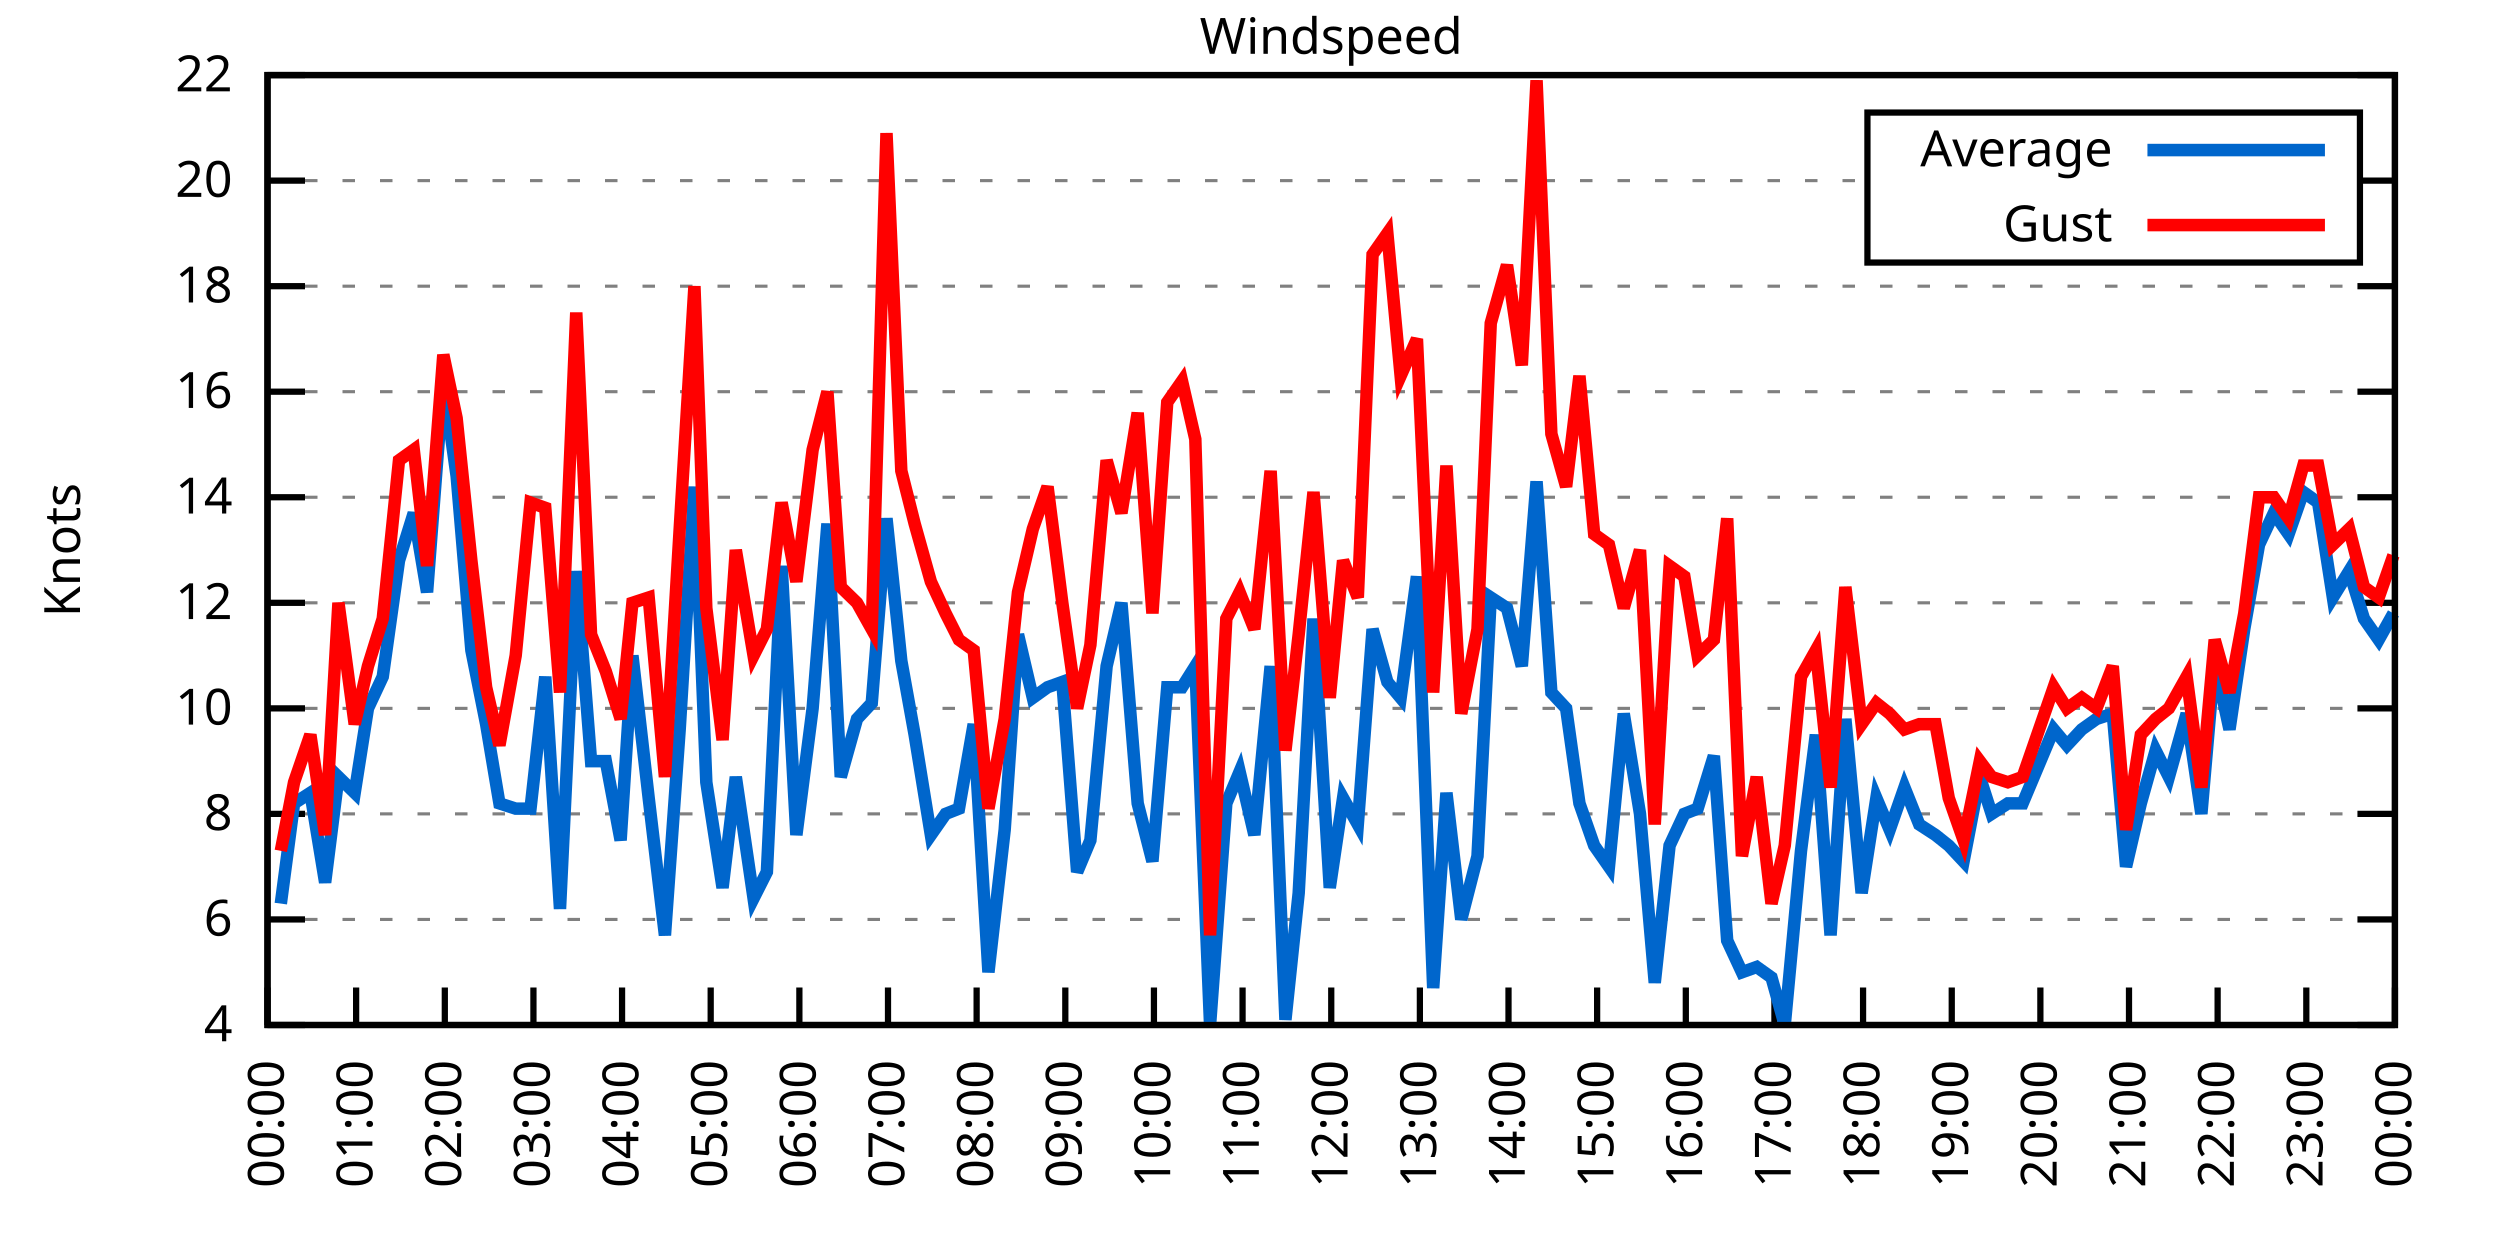
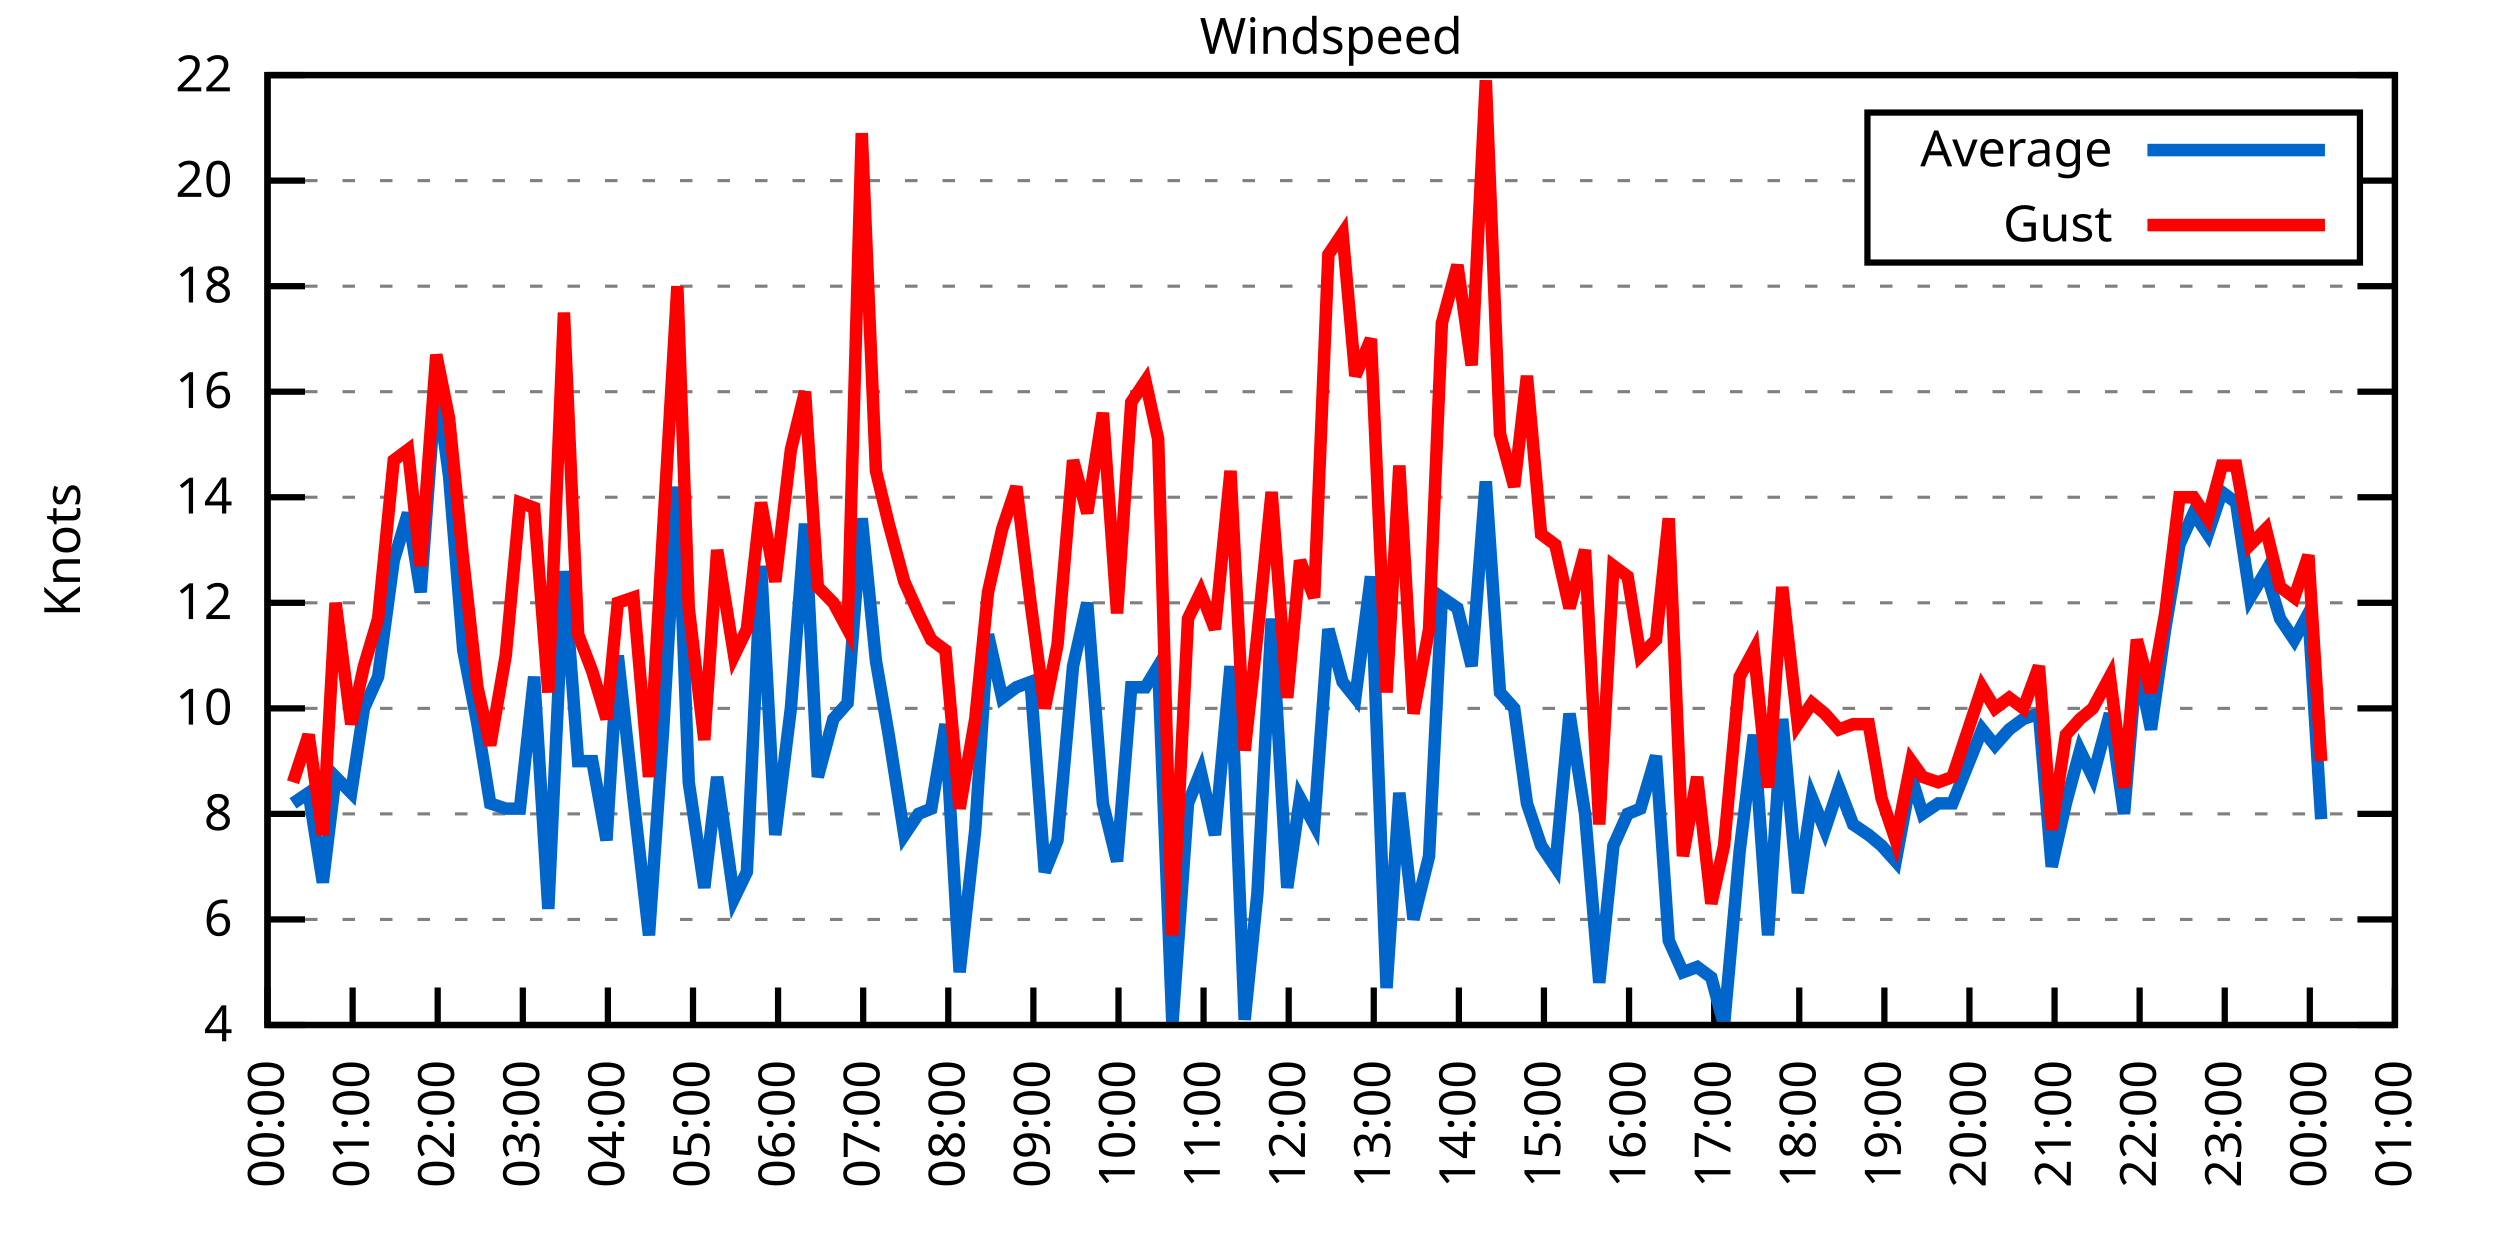
<svg xmlns="http://www.w3.org/2000/svg" xmlns:xlink="http://www.w3.org/1999/xlink" width="400" height="200" viewBox="0 0 400 200">
  <g id="gnuplot_canvas">
    <rect x="0" y="0" width="400" height="200" fill="none" />
    <defs>
      <circle id="gpDot" r="0.5" stroke-width="0.5" stroke="currentColor" />
      <path id="gpPt0" stroke-width="0.333" stroke="currentColor" d="M-1,0 h2 M0,-1 v2" />
      <path id="gpPt1" stroke-width="0.333" stroke="currentColor" d="M-1,-1 L1,1 M1,-1 L-1,1" />
      <path id="gpPt2" stroke-width="0.333" stroke="currentColor" d="M-1,0 L1,0 M0,-1 L0,1 M-1,-1 L1,1 M-1,1 L1,-1" />
      <rect id="gpPt3" stroke-width="0.333" stroke="currentColor" x="-1" y="-1" width="2" height="2" />
      <rect id="gpPt4" stroke-width="0.333" stroke="currentColor" fill="currentColor" x="-1" y="-1" width="2" height="2" />
      <circle id="gpPt5" stroke-width="0.333" stroke="currentColor" cx="0" cy="0" r="1" />
      <use xlink:href="#gpPt5" id="gpPt6" fill="currentColor" stroke="none" />
      <path id="gpPt7" stroke-width="0.333" stroke="currentColor" d="M0,-1.33 L-1.33,0.67 L1.33,0.67 z" />
      <use xlink:href="#gpPt7" id="gpPt8" fill="currentColor" stroke="none" />
      <use xlink:href="#gpPt7" id="gpPt9" stroke="currentColor" transform="rotate(180)" />
      <use xlink:href="#gpPt9" id="gpPt10" fill="currentColor" stroke="none" />
      <use xlink:href="#gpPt3" id="gpPt11" stroke="currentColor" transform="rotate(45)" />
      <use xlink:href="#gpPt11" id="gpPt12" fill="currentColor" stroke="none" />
      <path id="gpPt13" stroke-width="0.333" stroke="currentColor" d="M0,1.330 L1.265,0.411 L0.782,-1.067 L-0.782,-1.076 L-1.265,0.411 z" />
      <use xlink:href="#gpPt13" id="gpPt14" fill="currentColor" stroke="none" />
      <filter id="textbox" filterUnits="objectBoundingBox" x="0" y="0" height="1" width="1">
        <feFlood flood-color="white" flood-opacity="1" result="bgnd" />
        <feComposite in="SourceGraphic" in2="bgnd" operator="atop" />
      </filter>
      <filter id="greybox" filterUnits="objectBoundingBox" x="0" y="0" height="1" width="1">
        <feFlood flood-color="lightgrey" flood-opacity="1" result="grey" />
        <feComposite in="SourceGraphic" in2="grey" operator="atop" />
      </filter>
    </defs>
    <g fill="none" color="white" stroke="currentColor" stroke-width="1.00" stroke-linecap="butt" stroke-linejoin="miter">
</g>
    <g fill="none" color="black" stroke="currentColor" stroke-width="1.00" stroke-linecap="butt" stroke-linejoin="miter">
      <g stroke="none" shape-rendering="crispEdges">
        <polygon fill="rgb(255, 255, 255)" points="42.80,164.00 383.18,164.00 383.18,12.02 42.80,12.02 " />
      </g>
    </g>
    <g fill="none" color="black" stroke="currentColor" stroke-width="1.00" stroke-linecap="butt" stroke-linejoin="miter">
</g>
    <g fill="none" color="black" stroke="black" stroke-width="0.50" stroke-linecap="butt" stroke-linejoin="miter">
</g>
    <g fill="none" color="gray" stroke="currentColor" stroke-width="0.50" stroke-linecap="butt" stroke-linejoin="miter">
      <path stroke="gray" stroke-dasharray="2,4" class="gridline" d="M42.80,164.00 L383.19,164.00  " />
    </g>
    <g fill="none" color="gray" stroke="gray" stroke-width="1.00" stroke-linecap="butt" stroke-linejoin="miter">
</g>
    <g fill="none" color="black" stroke="currentColor" stroke-width="1.00" stroke-linecap="butt" stroke-linejoin="miter">
      <path stroke="black" d="M42.80,164.00 L48.80,164.00 M383.19,164.00 L377.19,164.00  " />
      <g transform="translate(37.20,166.60)" stroke="none" fill="black" font-family="Sans" font-size="8.00" text-anchor="end">
        <text>
          <tspan font-family="Sans"> 4</tspan>
        </text>
      </g>
    </g>
    <g fill="none" color="black" stroke="currentColor" stroke-width="1.00" stroke-linecap="butt" stroke-linejoin="miter">
</g>
    <g fill="none" color="black" stroke="black" stroke-width="0.50" stroke-linecap="butt" stroke-linejoin="miter">
</g>
    <g fill="none" color="gray" stroke="currentColor" stroke-width="0.50" stroke-linecap="butt" stroke-linejoin="miter">
      <path stroke="gray" stroke-dasharray="2,4" class="gridline" d="M42.80,147.11 L383.19,147.11  " />
    </g>
    <g fill="none" color="gray" stroke="gray" stroke-width="1.00" stroke-linecap="butt" stroke-linejoin="miter">
</g>
    <g fill="none" color="black" stroke="currentColor" stroke-width="1.00" stroke-linecap="butt" stroke-linejoin="miter">
      <path stroke="black" d="M42.80,147.11 L48.80,147.11 M383.19,147.11 L377.19,147.11  " />
      <g transform="translate(37.20,149.71)" stroke="none" fill="black" font-family="Sans" font-size="8.00" text-anchor="end">
        <text>
          <tspan font-family="Sans"> 6</tspan>
        </text>
      </g>
    </g>
    <g fill="none" color="black" stroke="currentColor" stroke-width="1.00" stroke-linecap="butt" stroke-linejoin="miter">
</g>
    <g fill="none" color="black" stroke="black" stroke-width="0.50" stroke-linecap="butt" stroke-linejoin="miter">
</g>
    <g fill="none" color="gray" stroke="currentColor" stroke-width="0.50" stroke-linecap="butt" stroke-linejoin="miter">
      <path stroke="gray" stroke-dasharray="2,4" class="gridline" d="M42.80,130.22 L383.19,130.22  " />
    </g>
    <g fill="none" color="gray" stroke="gray" stroke-width="1.00" stroke-linecap="butt" stroke-linejoin="miter">
</g>
    <g fill="none" color="black" stroke="currentColor" stroke-width="1.00" stroke-linecap="butt" stroke-linejoin="miter">
      <path stroke="black" d="M42.80,130.22 L48.80,130.22 M383.19,130.22 L377.19,130.22  " />
      <g transform="translate(37.20,132.82)" stroke="none" fill="black" font-family="Sans" font-size="8.00" text-anchor="end">
        <text>
          <tspan font-family="Sans"> 8</tspan>
        </text>
      </g>
    </g>
    <g fill="none" color="black" stroke="currentColor" stroke-width="1.00" stroke-linecap="butt" stroke-linejoin="miter">
</g>
    <g fill="none" color="black" stroke="black" stroke-width="0.50" stroke-linecap="butt" stroke-linejoin="miter">
</g>
    <g fill="none" color="gray" stroke="currentColor" stroke-width="0.50" stroke-linecap="butt" stroke-linejoin="miter">
      <path stroke="gray" stroke-dasharray="2,4" class="gridline" d="M42.80,113.34 L383.19,113.34  " />
    </g>
    <g fill="none" color="gray" stroke="gray" stroke-width="1.00" stroke-linecap="butt" stroke-linejoin="miter">
</g>
    <g fill="none" color="black" stroke="currentColor" stroke-width="1.00" stroke-linecap="butt" stroke-linejoin="miter">
      <path stroke="black" d="M42.80,113.34 L48.80,113.34 M383.19,113.34 L377.19,113.34  " />
      <g transform="translate(37.20,115.94)" stroke="none" fill="black" font-family="Sans" font-size="8.00" text-anchor="end">
        <text>
          <tspan font-family="Sans"> 10</tspan>
        </text>
      </g>
    </g>
    <g fill="none" color="black" stroke="currentColor" stroke-width="1.00" stroke-linecap="butt" stroke-linejoin="miter">
</g>
    <g fill="none" color="black" stroke="black" stroke-width="0.50" stroke-linecap="butt" stroke-linejoin="miter">
</g>
    <g fill="none" color="gray" stroke="currentColor" stroke-width="0.50" stroke-linecap="butt" stroke-linejoin="miter">
      <path stroke="gray" stroke-dasharray="2,4" class="gridline" d="M42.80,96.45 L383.19,96.45  " />
    </g>
    <g fill="none" color="gray" stroke="gray" stroke-width="1.00" stroke-linecap="butt" stroke-linejoin="miter">
</g>
    <g fill="none" color="black" stroke="currentColor" stroke-width="1.00" stroke-linecap="butt" stroke-linejoin="miter">
      <path stroke="black" d="M42.80,96.45 L48.80,96.45 M383.19,96.45 L377.19,96.45  " />
      <g transform="translate(37.20,99.05)" stroke="none" fill="black" font-family="Sans" font-size="8.00" text-anchor="end">
        <text>
          <tspan font-family="Sans"> 12</tspan>
        </text>
      </g>
    </g>
    <g fill="none" color="black" stroke="currentColor" stroke-width="1.00" stroke-linecap="butt" stroke-linejoin="miter">
</g>
    <g fill="none" color="black" stroke="black" stroke-width="0.50" stroke-linecap="butt" stroke-linejoin="miter">
</g>
    <g fill="none" color="gray" stroke="currentColor" stroke-width="0.50" stroke-linecap="butt" stroke-linejoin="miter">
      <path stroke="gray" stroke-dasharray="2,4" class="gridline" d="M42.80,79.56 L383.19,79.56  " />
    </g>
    <g fill="none" color="gray" stroke="gray" stroke-width="1.00" stroke-linecap="butt" stroke-linejoin="miter">
</g>
    <g fill="none" color="black" stroke="currentColor" stroke-width="1.00" stroke-linecap="butt" stroke-linejoin="miter">
      <path stroke="black" d="M42.80,79.56 L48.80,79.56 M383.19,79.56 L377.19,79.56  " />
      <g transform="translate(37.20,82.16)" stroke="none" fill="black" font-family="Sans" font-size="8.00" text-anchor="end">
        <text>
          <tspan font-family="Sans"> 14</tspan>
        </text>
      </g>
    </g>
    <g fill="none" color="black" stroke="currentColor" stroke-width="1.00" stroke-linecap="butt" stroke-linejoin="miter">
</g>
    <g fill="none" color="black" stroke="black" stroke-width="0.50" stroke-linecap="butt" stroke-linejoin="miter">
</g>
    <g fill="none" color="gray" stroke="currentColor" stroke-width="0.50" stroke-linecap="butt" stroke-linejoin="miter">
      <path stroke="gray" stroke-dasharray="2,4" class="gridline" d="M42.80,62.67 L383.19,62.67  " />
    </g>
    <g fill="none" color="gray" stroke="gray" stroke-width="1.00" stroke-linecap="butt" stroke-linejoin="miter">
</g>
    <g fill="none" color="black" stroke="currentColor" stroke-width="1.00" stroke-linecap="butt" stroke-linejoin="miter">
      <path stroke="black" d="M42.80,62.67 L48.80,62.67 M383.19,62.67 L377.19,62.67  " />
      <g transform="translate(37.20,65.27)" stroke="none" fill="black" font-family="Sans" font-size="8.00" text-anchor="end">
        <text>
          <tspan font-family="Sans"> 16</tspan>
        </text>
      </g>
    </g>
    <g fill="none" color="black" stroke="currentColor" stroke-width="1.00" stroke-linecap="butt" stroke-linejoin="miter">
</g>
    <g fill="none" color="black" stroke="black" stroke-width="0.50" stroke-linecap="butt" stroke-linejoin="miter">
</g>
    <g fill="none" color="gray" stroke="currentColor" stroke-width="0.50" stroke-linecap="butt" stroke-linejoin="miter">
      <path stroke="gray" stroke-dasharray="2,4" class="gridline" d="M42.80,45.79 L383.19,45.79  " />
    </g>
    <g fill="none" color="gray" stroke="gray" stroke-width="1.00" stroke-linecap="butt" stroke-linejoin="miter">
</g>
    <g fill="none" color="black" stroke="currentColor" stroke-width="1.00" stroke-linecap="butt" stroke-linejoin="miter">
      <path stroke="black" d="M42.80,45.79 L48.80,45.79 M383.19,45.79 L377.19,45.79  " />
      <g transform="translate(37.20,48.39)" stroke="none" fill="black" font-family="Sans" font-size="8.00" text-anchor="end">
        <text>
          <tspan font-family="Sans"> 18</tspan>
        </text>
      </g>
    </g>
    <g fill="none" color="black" stroke="currentColor" stroke-width="1.00" stroke-linecap="butt" stroke-linejoin="miter">
</g>
    <g fill="none" color="black" stroke="black" stroke-width="0.50" stroke-linecap="butt" stroke-linejoin="miter">
</g>
    <g fill="none" color="gray" stroke="currentColor" stroke-width="0.50" stroke-linecap="butt" stroke-linejoin="miter">
      <path stroke="gray" stroke-dasharray="2,4" class="gridline" d="M42.80,28.90 L298.79,28.90 M377.59,28.90 L383.19,28.90  " />
    </g>
    <g fill="none" color="gray" stroke="gray" stroke-width="1.00" stroke-linecap="butt" stroke-linejoin="miter">
</g>
    <g fill="none" color="black" stroke="currentColor" stroke-width="1.00" stroke-linecap="butt" stroke-linejoin="miter">
      <path stroke="black" d="M42.80,28.90 L48.80,28.90 M383.19,28.90 L377.19,28.90  " />
      <g transform="translate(37.20,31.50)" stroke="none" fill="black" font-family="Sans" font-size="8.00" text-anchor="end">
        <text>
          <tspan font-family="Sans"> 20</tspan>
        </text>
      </g>
    </g>
    <g fill="none" color="black" stroke="currentColor" stroke-width="1.00" stroke-linecap="butt" stroke-linejoin="miter">
</g>
    <g fill="none" color="black" stroke="black" stroke-width="0.50" stroke-linecap="butt" stroke-linejoin="miter">
</g>
    <g fill="none" color="gray" stroke="currentColor" stroke-width="0.50" stroke-linecap="butt" stroke-linejoin="miter">
      <path stroke="gray" stroke-dasharray="2,4" class="gridline" d="M42.80,12.01 L383.19,12.01  " />
    </g>
    <g fill="none" color="gray" stroke="gray" stroke-width="1.00" stroke-linecap="butt" stroke-linejoin="miter">
</g>
    <g fill="none" color="black" stroke="currentColor" stroke-width="1.00" stroke-linecap="butt" stroke-linejoin="miter">
      <path stroke="black" d="M42.80,12.01 L48.80,12.01 M383.19,12.01 L377.19,12.01  " />
      <g transform="translate(37.20,14.61)" stroke="none" fill="black" font-family="Sans" font-size="8.00" text-anchor="end">
        <text>
          <tspan font-family="Sans"> 22</tspan>
        </text>
      </g>
    </g>
    <g fill="none" color="black" stroke="currentColor" stroke-width="1.00" stroke-linecap="butt" stroke-linejoin="miter">
      <path stroke="black" d="M42.80,164.00 L42.80,158.00  " />
      <g transform="translate(45.40,169.60) rotate(270.00)" stroke="none" fill="black" font-family="Sans" font-size="8.00" text-anchor="end">
        <text>
          <tspan font-family="Sans">00:00</tspan>
        </text>
      </g>
    </g>
    <g fill="none" color="black" stroke="currentColor" stroke-width="1.00" stroke-linecap="butt" stroke-linejoin="miter">
-       <path stroke="black" d="M56.98,164.00 L56.98,158.00  " />
-       <g transform="translate(59.58,169.60) rotate(270.00)" stroke="none" fill="black" font-family="Sans" font-size="8.00" text-anchor="end">
+       <path stroke="black" d="M56.42,164.00 L56.42,158.00  " />
+       <g transform="translate(59.02,169.60) rotate(270.00)" stroke="none" fill="black" font-family="Sans" font-size="8.00" text-anchor="end">
        <text>
          <tspan font-family="Sans">01:00</tspan>
        </text>
      </g>
    </g>
    <g fill="none" color="black" stroke="currentColor" stroke-width="1.00" stroke-linecap="butt" stroke-linejoin="miter">
-       <path stroke="black" d="M71.17,164.00 L71.17,158.00  " />
-       <g transform="translate(73.77,169.60) rotate(270.00)" stroke="none" fill="black" font-family="Sans" font-size="8.00" text-anchor="end">
+       <path stroke="black" d="M70.03,164.00 L70.03,158.00  " />
+       <g transform="translate(72.63,169.60) rotate(270.00)" stroke="none" fill="black" font-family="Sans" font-size="8.00" text-anchor="end">
        <text>
          <tspan font-family="Sans">02:00</tspan>
        </text>
      </g>
    </g>
    <g fill="none" color="black" stroke="currentColor" stroke-width="1.00" stroke-linecap="butt" stroke-linejoin="miter">
-       <path stroke="black" d="M85.35,164.00 L85.35,158.00  " />
-       <g transform="translate(87.95,169.60) rotate(270.00)" stroke="none" fill="black" font-family="Sans" font-size="8.00" text-anchor="end">
+       <path stroke="black" d="M83.65,164.00 L83.65,158.00  " />
+       <g transform="translate(86.25,169.60) rotate(270.00)" stroke="none" fill="black" font-family="Sans" font-size="8.00" text-anchor="end">
        <text>
          <tspan font-family="Sans">03:00</tspan>
        </text>
      </g>
    </g>
    <g fill="none" color="black" stroke="currentColor" stroke-width="1.00" stroke-linecap="butt" stroke-linejoin="miter">
-       <path stroke="black" d="M99.53,164.00 L99.53,158.00  " />
-       <g transform="translate(102.13,169.60) rotate(270.00)" stroke="none" fill="black" font-family="Sans" font-size="8.00" text-anchor="end">
+       <path stroke="black" d="M97.26,164.00 L97.26,158.00  " />
+       <g transform="translate(99.86,169.60) rotate(270.00)" stroke="none" fill="black" font-family="Sans" font-size="8.00" text-anchor="end">
        <text>
          <tspan font-family="Sans">04:00</tspan>
        </text>
      </g>
    </g>
    <g fill="none" color="black" stroke="currentColor" stroke-width="1.00" stroke-linecap="butt" stroke-linejoin="miter">
-       <path stroke="black" d="M113.71,164.00 L113.71,158.00  " />
-       <g transform="translate(116.31,169.60) rotate(270.00)" stroke="none" fill="black" font-family="Sans" font-size="8.00" text-anchor="end">
+       <path stroke="black" d="M110.88,164.00 L110.88,158.00  " />
+       <g transform="translate(113.48,169.60) rotate(270.00)" stroke="none" fill="black" font-family="Sans" font-size="8.00" text-anchor="end">
        <text>
          <tspan font-family="Sans">05:00</tspan>
        </text>
      </g>
    </g>
    <g fill="none" color="black" stroke="currentColor" stroke-width="1.00" stroke-linecap="butt" stroke-linejoin="miter">
-       <path stroke="black" d="M127.90,164.00 L127.90,158.00  " />
-       <g transform="translate(130.50,169.60) rotate(270.00)" stroke="none" fill="black" font-family="Sans" font-size="8.00" text-anchor="end">
+       <path stroke="black" d="M124.49,164.00 L124.49,158.00  " />
+       <g transform="translate(127.09,169.60) rotate(270.00)" stroke="none" fill="black" font-family="Sans" font-size="8.00" text-anchor="end">
        <text>
          <tspan font-family="Sans">06:00</tspan>
        </text>
      </g>
    </g>
    <g fill="none" color="black" stroke="currentColor" stroke-width="1.00" stroke-linecap="butt" stroke-linejoin="miter">
-       <path stroke="black" d="M142.08,164.00 L142.08,158.00  " />
-       <g transform="translate(144.68,169.60) rotate(270.00)" stroke="none" fill="black" font-family="Sans" font-size="8.00" text-anchor="end">
+       <path stroke="black" d="M138.11,164.00 L138.11,158.00  " />
+       <g transform="translate(140.71,169.60) rotate(270.00)" stroke="none" fill="black" font-family="Sans" font-size="8.00" text-anchor="end">
        <text>
          <tspan font-family="Sans">07:00</tspan>
        </text>
      </g>
    </g>
    <g fill="none" color="black" stroke="currentColor" stroke-width="1.00" stroke-linecap="butt" stroke-linejoin="miter">
-       <path stroke="black" d="M156.26,164.00 L156.26,158.00  " />
-       <g transform="translate(158.86,169.60) rotate(270.00)" stroke="none" fill="black" font-family="Sans" font-size="8.00" text-anchor="end">
+       <path stroke="black" d="M151.72,164.00 L151.72,158.00  " />
+       <g transform="translate(154.32,169.60) rotate(270.00)" stroke="none" fill="black" font-family="Sans" font-size="8.00" text-anchor="end">
        <text>
          <tspan font-family="Sans">08:00</tspan>
        </text>
      </g>
    </g>
    <g fill="none" color="black" stroke="currentColor" stroke-width="1.00" stroke-linecap="butt" stroke-linejoin="miter">
-       <path stroke="black" d="M170.45,164.00 L170.45,158.00  " />
-       <g transform="translate(173.05,169.60) rotate(270.00)" stroke="none" fill="black" font-family="Sans" font-size="8.00" text-anchor="end">
+       <path stroke="black" d="M165.34,164.00 L165.34,158.00  " />
+       <g transform="translate(167.94,169.60) rotate(270.00)" stroke="none" fill="black" font-family="Sans" font-size="8.00" text-anchor="end">
        <text>
          <tspan font-family="Sans">09:00</tspan>
        </text>
      </g>
    </g>
    <g fill="none" color="black" stroke="currentColor" stroke-width="1.00" stroke-linecap="butt" stroke-linejoin="miter">
-       <path stroke="black" d="M184.63,164.00 L184.63,158.00  " />
-       <g transform="translate(187.23,169.60) rotate(270.00)" stroke="none" fill="black" font-family="Sans" font-size="8.00" text-anchor="end">
+       <path stroke="black" d="M178.96,164.00 L178.96,158.00  " />
+       <g transform="translate(181.56,169.60) rotate(270.00)" stroke="none" fill="black" font-family="Sans" font-size="8.00" text-anchor="end">
        <text>
          <tspan font-family="Sans">10:00</tspan>
        </text>
      </g>
    </g>
    <g fill="none" color="black" stroke="currentColor" stroke-width="1.00" stroke-linecap="butt" stroke-linejoin="miter">
-       <path stroke="black" d="M198.81,164.00 L198.81,158.00  " />
-       <g transform="translate(201.41,169.60) rotate(270.00)" stroke="none" fill="black" font-family="Sans" font-size="8.00" text-anchor="end">
+       <path stroke="black" d="M192.57,164.00 L192.57,158.00  " />
+       <g transform="translate(195.17,169.60) rotate(270.00)" stroke="none" fill="black" font-family="Sans" font-size="8.00" text-anchor="end">
        <text>
          <tspan font-family="Sans">11:00</tspan>
        </text>
      </g>
    </g>
    <g fill="none" color="black" stroke="currentColor" stroke-width="1.00" stroke-linecap="butt" stroke-linejoin="miter">
-       <path stroke="black" d="M213.00,164.00 L213.00,158.00  " />
-       <g transform="translate(215.60,169.60) rotate(270.00)" stroke="none" fill="black" font-family="Sans" font-size="8.00" text-anchor="end">
+       <path stroke="black" d="M206.19,164.00 L206.19,158.00  " />
+       <g transform="translate(208.79,169.60) rotate(270.00)" stroke="none" fill="black" font-family="Sans" font-size="8.00" text-anchor="end">
        <text>
          <tspan font-family="Sans">12:00</tspan>
        </text>
      </g>
    </g>
    <g fill="none" color="black" stroke="currentColor" stroke-width="1.00" stroke-linecap="butt" stroke-linejoin="miter">
-       <path stroke="black" d="M227.18,164.00 L227.18,158.00  " />
-       <g transform="translate(229.78,169.60) rotate(270.00)" stroke="none" fill="black" font-family="Sans" font-size="8.00" text-anchor="end">
+       <path stroke="black" d="M219.80,164.00 L219.80,158.00  " />
+       <g transform="translate(222.40,169.60) rotate(270.00)" stroke="none" fill="black" font-family="Sans" font-size="8.00" text-anchor="end">
        <text>
          <tspan font-family="Sans">13:00</tspan>
        </text>
      </g>
    </g>
    <g fill="none" color="black" stroke="currentColor" stroke-width="1.00" stroke-linecap="butt" stroke-linejoin="miter">
-       <path stroke="black" d="M241.36,164.00 L241.36,158.00  " />
-       <g transform="translate(243.96,169.60) rotate(270.00)" stroke="none" fill="black" font-family="Sans" font-size="8.00" text-anchor="end">
+       <path stroke="black" d="M233.42,164.00 L233.42,158.00  " />
+       <g transform="translate(236.02,169.60) rotate(270.00)" stroke="none" fill="black" font-family="Sans" font-size="8.00" text-anchor="end">
        <text>
          <tspan font-family="Sans">14:00</tspan>
        </text>
      </g>
    </g>
    <g fill="none" color="black" stroke="currentColor" stroke-width="1.00" stroke-linecap="butt" stroke-linejoin="miter">
-       <path stroke="black" d="M255.54,164.00 L255.54,158.00  " />
-       <g transform="translate(258.14,169.60) rotate(270.00)" stroke="none" fill="black" font-family="Sans" font-size="8.00" text-anchor="end">
+       <path stroke="black" d="M247.03,164.00 L247.03,158.00  " />
+       <g transform="translate(249.63,169.60) rotate(270.00)" stroke="none" fill="black" font-family="Sans" font-size="8.00" text-anchor="end">
        <text>
          <tspan font-family="Sans">15:00</tspan>
        </text>
      </g>
    </g>
    <g fill="none" color="black" stroke="currentColor" stroke-width="1.00" stroke-linecap="butt" stroke-linejoin="miter">
-       <path stroke="black" d="M269.73,164.00 L269.73,158.00  " />
-       <g transform="translate(272.33,169.60) rotate(270.00)" stroke="none" fill="black" font-family="Sans" font-size="8.00" text-anchor="end">
+       <path stroke="black" d="M260.65,164.00 L260.65,158.00  " />
+       <g transform="translate(263.25,169.60) rotate(270.00)" stroke="none" fill="black" font-family="Sans" font-size="8.00" text-anchor="end">
        <text>
          <tspan font-family="Sans">16:00</tspan>
        </text>
      </g>
    </g>
    <g fill="none" color="black" stroke="currentColor" stroke-width="1.00" stroke-linecap="butt" stroke-linejoin="miter">
-       <path stroke="black" d="M283.91,164.00 L283.91,158.00  " />
-       <g transform="translate(286.51,169.60) rotate(270.00)" stroke="none" fill="black" font-family="Sans" font-size="8.00" text-anchor="end">
+       <path stroke="black" d="M274.27,164.00 L274.27,158.00  " />
+       <g transform="translate(276.87,169.60) rotate(270.00)" stroke="none" fill="black" font-family="Sans" font-size="8.00" text-anchor="end">
        <text>
          <tspan font-family="Sans">17:00</tspan>
        </text>
      </g>
    </g>
    <g fill="none" color="black" stroke="currentColor" stroke-width="1.00" stroke-linecap="butt" stroke-linejoin="miter">
-       <path stroke="black" d="M298.09,164.00 L298.09,158.00  " />
-       <g transform="translate(300.69,169.60) rotate(270.00)" stroke="none" fill="black" font-family="Sans" font-size="8.00" text-anchor="end">
+       <path stroke="black" d="M287.88,164.00 L287.88,158.00  " />
+       <g transform="translate(290.48,169.60) rotate(270.00)" stroke="none" fill="black" font-family="Sans" font-size="8.00" text-anchor="end">
        <text>
          <tspan font-family="Sans">18:00</tspan>
        </text>
      </g>
    </g>
    <g fill="none" color="black" stroke="currentColor" stroke-width="1.00" stroke-linecap="butt" stroke-linejoin="miter">
-       <path stroke="black" d="M312.28,164.00 L312.28,158.00  " />
-       <g transform="translate(314.88,169.60) rotate(270.00)" stroke="none" fill="black" font-family="Sans" font-size="8.00" text-anchor="end">
+       <path stroke="black" d="M301.50,164.00 L301.50,158.00  " />
+       <g transform="translate(304.10,169.60) rotate(270.00)" stroke="none" fill="black" font-family="Sans" font-size="8.00" text-anchor="end">
        <text>
          <tspan font-family="Sans">19:00</tspan>
        </text>
      </g>
    </g>
    <g fill="none" color="black" stroke="currentColor" stroke-width="1.00" stroke-linecap="butt" stroke-linejoin="miter">
-       <path stroke="black" d="M326.46,164.00 L326.46,158.00  " />
-       <g transform="translate(329.06,169.60) rotate(270.00)" stroke="none" fill="black" font-family="Sans" font-size="8.00" text-anchor="end">
+       <path stroke="black" d="M315.11,164.00 L315.11,158.00  " />
+       <g transform="translate(317.71,169.60) rotate(270.00)" stroke="none" fill="black" font-family="Sans" font-size="8.00" text-anchor="end">
        <text>
          <tspan font-family="Sans">20:00</tspan>
        </text>
      </g>
    </g>
    <g fill="none" color="black" stroke="currentColor" stroke-width="1.00" stroke-linecap="butt" stroke-linejoin="miter">
-       <path stroke="black" d="M340.64,164.00 L340.64,158.00  " />
-       <g transform="translate(343.24,169.60) rotate(270.00)" stroke="none" fill="black" font-family="Sans" font-size="8.00" text-anchor="end">
+       <path stroke="black" d="M328.73,164.00 L328.73,158.00  " />
+       <g transform="translate(331.33,169.60) rotate(270.00)" stroke="none" fill="black" font-family="Sans" font-size="8.00" text-anchor="end">
        <text>
          <tspan font-family="Sans">21:00</tspan>
        </text>
      </g>
    </g>
    <g fill="none" color="black" stroke="currentColor" stroke-width="1.00" stroke-linecap="butt" stroke-linejoin="miter">
-       <path stroke="black" d="M354.82,164.00 L354.82,158.00  " />
-       <g transform="translate(357.42,169.60) rotate(270.00)" stroke="none" fill="black" font-family="Sans" font-size="8.00" text-anchor="end">
+       <path stroke="black" d="M342.34,164.00 L342.34,158.00  " />
+       <g transform="translate(344.94,169.60) rotate(270.00)" stroke="none" fill="black" font-family="Sans" font-size="8.00" text-anchor="end">
        <text>
          <tspan font-family="Sans">22:00</tspan>
        </text>
      </g>
    </g>
    <g fill="none" color="black" stroke="currentColor" stroke-width="1.00" stroke-linecap="butt" stroke-linejoin="miter">
-       <path stroke="black" d="M369.01,164.00 L369.01,158.00  " />
-       <g transform="translate(371.61,169.60) rotate(270.00)" stroke="none" fill="black" font-family="Sans" font-size="8.00" text-anchor="end">
+       <path stroke="black" d="M355.96,164.00 L355.96,158.00  " />
+       <g transform="translate(358.56,169.60) rotate(270.00)" stroke="none" fill="black" font-family="Sans" font-size="8.00" text-anchor="end">
        <text>
          <tspan font-family="Sans">23:00</tspan>
+         </text>
+       </g>
+     </g>
+     <g fill="none" color="black" stroke="currentColor" stroke-width="1.00" stroke-linecap="butt" stroke-linejoin="miter">
+       <path stroke="black" d="M369.57,164.00 L369.57,158.00  " />
+       <g transform="translate(372.17,169.60) rotate(270.00)" stroke="none" fill="black" font-family="Sans" font-size="8.00" text-anchor="end">
+         <text>
+           <tspan font-family="Sans">00:00</tspan>
        </text>
      </g>
    </g>
    <g fill="none" color="black" stroke="currentColor" stroke-width="1.00" stroke-linecap="butt" stroke-linejoin="miter">
      <path stroke="black" d="M383.19,164.00 L383.19,158.00  " />
      <g transform="translate(385.79,169.60) rotate(270.00)" stroke="none" fill="black" font-family="Sans" font-size="8.00" text-anchor="end">
        <text>
-           <tspan font-family="Sans">00:00</tspan>
+           <tspan font-family="Sans">01:00</tspan>
        </text>
      </g>
    </g>
    <g fill="none" color="black" stroke="currentColor" stroke-width="1.00" stroke-linecap="butt" stroke-linejoin="miter">
</g>
    <g fill="none" color="black" stroke="currentColor" stroke-width="1.00" stroke-linecap="butt" stroke-linejoin="miter">
      <path stroke="black" d="M42.80,12.01 L42.80,164.00 L383.19,164.00 L383.19,12.01 L42.80,12.01 Z  " />
    </g>
    <g fill="none" color="black" stroke="currentColor" stroke-width="1.00" stroke-linecap="butt" stroke-linejoin="miter">
</g>
    <g fill="none" color="black" stroke="currentColor" stroke-width="1.00" stroke-linecap="butt" stroke-linejoin="miter">
      <path stroke="black" d="M298.79,42.01 L298.79,18.01 L377.59,18.01 L377.59,42.01 L298.79,42.01 Z  " />
    </g>
    <g id="Windspeed_plot_1">
      <g fill="none" color="white" stroke="black" stroke-width="2.00" stroke-linecap="butt" stroke-linejoin="miter">
</g>
      <g fill="none" color="black" stroke="currentColor" stroke-width="2.00" stroke-linecap="butt" stroke-linejoin="miter">
        <g transform="translate(337.99,26.61)" stroke="none" fill="black" font-family="Sans" font-size="8.00" text-anchor="end">
          <text>
            <tspan font-family="Sans">Average</tspan>
          </text>
        </g>
      </g>
      <g fill="none" color="black" stroke="currentColor" stroke-width="2.00" stroke-linecap="butt" stroke-linejoin="miter">
-         <path stroke="rgb(  0, 102, 204)" d="M343.59,24.01 L371.99,24.01 M44.93,144.58 L47.05,128.54 L49.66,126.85 L52.02,141.20 L54.15,124.31 L56.75,126.85   L58.87,113.34 L61.24,108.27 L63.84,89.69 L66.20,82.09 L68.33,94.76 L70.93,60.98 L73.06,76.18 L75.42,104.05   L77.78,115.87 L79.91,128.54 L82.51,129.38 L84.88,129.38 L87.24,108.27 L89.60,145.42 L92.20,91.38 L94.57,121.78   L96.93,121.78 L99.30,134.45 L101.19,104.89 L103.79,127.69 L106.39,149.65 L108.75,116.71 L111.11,77.87 L113.01,125.16   L115.61,142.05 L117.73,124.31 L120.57,143.73 L122.70,139.51 L125.06,90.54 L127.42,133.60 L130.02,113.34 L132.39,83.78   L134.52,124.31 L137.12,115.03 L139.48,112.49 L141.84,82.94 L144.21,105.74 L146.34,117.56 L148.94,133.60 L151.30,130.22   L153.43,129.38 L155.79,115.87 L158.15,155.56 L160.75,132.76 L162.88,101.52 L165.25,111.65 L167.61,109.96 L169.97,109.11   L172.34,139.51 L174.46,134.45 L177.06,106.58 L179.43,96.45 L182.03,128.54 L184.39,137.82 L186.76,109.96 L189.12,109.96   L191.25,106.58 L193.61,164.00 L196.21,128.54 L198.34,123.47 L200.70,133.60 L203.30,106.58 L205.67,163.16 L207.79,142.89   L210.16,98.98 L212.76,142.05 L214.89,127.69 L217.25,131.91 L219.61,100.67 L221.98,109.11 L224.10,111.65 L226.71,92.23   L229.31,158.09 L231.43,126.85 L233.80,147.11 L236.40,136.98 L238.52,95.60 L241.12,97.29 L243.49,106.58 L245.85,77.03   L248.22,110.80 L250.58,113.34 L252.71,128.54 L255.07,135.29 L257.43,138.67 L259.80,114.18 L262.40,130.22 L264.76,157.24   L267.13,135.29 L269.49,130.22 L271.62,129.38 L274.22,120.94 L276.35,150.49 L278.71,155.56 L281.07,154.71 L283.44,156.40   L285.56,164.00 L288.16,136.14 L290.53,117.56 L292.89,149.65 L295.26,115.03 L297.86,142.89 L300.22,127.69 L302.35,132.76   L304.71,126.00 L307.08,131.91 L309.68,133.60 L311.80,135.29 L314.17,137.82 L316.77,124.31 L318.66,130.22 L321.26,128.54   L323.62,128.54 L328.59,116.71 L330.71,119.25 L333.08,116.71 L335.44,115.03 L338.04,114.18 L340.17,138.67 L342.53,128.54   L344.90,120.09 L347.02,124.31 L349.86,114.18 L352.22,130.22 L354.35,105.74 L356.72,116.71 L359.08,100.67 L361.44,87.16   L363.81,82.09 L366.17,85.47 L368.53,78.72 L370.90,80.41 L373.26,95.60 L375.86,91.38 L378.23,98.98 L380.59,102.36   L382.95,98.14  " />
+         <path stroke="rgb(  0, 102, 204)" d="M343.59,24.01 L371.99,24.01 M46.88,128.54 L49.38,126.85 L51.65,141.20 L53.69,124.31 L56.19,126.85 L58.23,113.34   L60.50,108.27 L63.00,89.69 L65.27,82.09 L67.31,94.76 L69.80,60.98 L71.85,76.18 L74.12,104.05 L76.39,115.87   L78.43,128.54 L80.92,129.38 L83.19,129.38 L85.46,108.27 L87.73,145.42 L90.23,91.38 L92.50,121.78 L94.77,121.78   L97.04,134.45 L98.85,104.89 L101.35,127.69 L103.84,149.65 L106.11,116.71 L108.38,77.87 L110.20,125.16 L112.69,142.05   L114.74,124.31 L117.46,143.73 L119.50,139.51 L121.77,90.54 L124.04,133.60 L126.54,113.34 L128.81,83.78 L130.85,124.31   L133.34,115.03 L135.61,112.49 L137.88,82.94 L140.15,105.74 L142.19,117.56 L144.69,133.60 L146.96,130.22 L149.00,129.38   L151.27,115.87 L153.54,155.56 L156.04,132.76 L158.08,101.52 L160.35,111.65 L162.62,109.96 L164.89,109.11 L167.16,139.51   L169.20,134.45 L171.69,106.58 L173.96,96.45 L176.46,128.54 L178.73,137.82 L181.00,109.96 L183.27,109.96 L185.31,106.58   L187.58,164.00 L190.08,128.54 L192.12,123.47 L194.39,133.60 L196.88,106.58 L199.15,163.16 L201.19,142.89 L203.46,98.98   L205.96,142.05 L208.00,127.69 L210.27,131.91 L212.54,100.67 L214.81,109.11 L216.85,111.65 L219.35,92.23 L221.85,158.09   L223.89,126.85 L226.16,147.11 L228.65,136.98 L230.70,95.60 L233.19,97.29 L235.46,106.58 L237.73,77.03 L240.00,110.80   L242.27,113.34 L244.31,128.54 L246.58,135.29 L248.85,138.67 L251.12,114.18 L253.61,130.22 L255.88,157.24 L258.15,135.29   L260.42,130.22 L262.47,129.38 L264.96,120.94 L267.00,150.49 L269.27,155.56 L271.54,154.71 L273.81,156.40 L275.85,164.00   L278.35,136.14 L280.62,117.56 L282.89,149.65 L285.16,115.03 L287.65,142.89 L289.92,127.69 L291.97,132.76 L294.23,126.00   L296.50,131.91 L299.00,133.60 L301.04,135.29 L303.31,137.82 L305.81,124.31 L307.62,130.22 L310.12,128.54 L312.39,128.54   L317.15,116.71 L319.20,119.25 L321.47,116.71 L323.74,115.03 L326.23,114.18 L328.27,138.67 L330.54,128.54 L332.81,120.09   L334.85,124.31 L337.58,114.18 L339.85,130.22 L341.89,105.74 L344.16,116.71 L346.43,100.67 L348.70,87.16 L350.97,82.09   L353.24,85.47 L355.50,78.72 L357.77,80.41 L360.04,95.60 L362.54,91.38 L364.81,98.98 L367.08,102.36 L369.35,98.14   L371.39,131.07  " />
      </g>
    </g>
    <g id="Windspeed_plot_2">
      <g fill="none" color="black" stroke="currentColor" stroke-width="2.00" stroke-linecap="butt" stroke-linejoin="miter">
        <g transform="translate(337.99,38.61)" stroke="none" fill="black" font-family="Sans" font-size="8.00" text-anchor="end">
          <text>
            <tspan font-family="Sans">Gust</tspan>
          </text>
        </g>
      </g>
      <g fill="none" color="black" stroke="currentColor" stroke-width="2.00" stroke-linecap="butt" stroke-linejoin="miter">
-         <path stroke="rgb(255,   0,   0)" d="M343.59,36.01 L371.99,36.01 M44.93,136.14 L47.05,125.16 L49.66,117.56 L52.02,133.60 L54.15,96.45 L56.75,115.87   L58.87,106.58 L61.24,98.98 L63.84,73.65 L66.20,71.96 L68.33,90.54 L70.93,56.76 L73.06,66.90 L75.42,89.69   L77.78,109.96 L79.91,119.25 L82.51,104.89 L84.88,80.41 L87.24,81.25 L89.60,110.80 L92.20,50.01 L94.57,101.52   L96.93,107.43 L99.30,115.03 L101.19,96.45 L103.79,95.60 L106.39,124.31 L108.75,84.63 L111.11,45.79 L113.01,97.29   L115.61,118.40 L117.73,88.00 L120.57,104.89 L122.70,100.67 L125.06,80.41 L127.42,93.07 L130.02,71.96 L132.39,62.67   L134.52,93.92 L137.12,96.45 L139.48,100.67 L141.84,21.30 L144.21,75.34 L146.34,83.78 L148.94,93.07 L151.30,98.14   L153.43,102.36 L155.79,104.05 L158.15,129.38 L160.75,115.03 L162.88,94.76 L165.25,84.63 L167.61,77.87 L169.97,96.45   L172.34,113.34 L174.46,103.20 L177.06,73.65 L179.43,82.09 L182.03,66.05 L184.39,98.14 L186.76,64.36 L189.12,60.98   L191.25,70.27 L193.61,149.65 L196.21,98.98 L198.34,94.76 L200.70,100.67 L203.30,75.34 L205.67,120.09 L207.79,101.52   L210.16,78.72 L212.76,111.65 L214.89,89.69 L217.25,95.60 L219.61,40.72 L221.98,37.34 L224.10,60.14 L226.71,54.23   L229.31,110.80 L231.43,74.49 L233.80,114.18 L236.40,100.67 L238.52,51.70 L241.12,42.41 L243.49,58.45 L245.85,12.85   L248.22,69.43 L250.58,77.87 L252.71,60.14 L255.07,85.47 L257.43,87.16 L259.80,97.29 L262.40,88.00 L264.76,131.91   L267.13,90.54 L269.49,92.23 L271.62,104.89 L274.22,102.36 L276.35,82.94 L278.71,136.98 L281.07,124.31 L283.44,144.58   L285.56,135.29 L288.16,108.27 L290.53,104.05 L292.89,126.00 L295.26,93.92 L297.86,115.87 L300.22,112.49 L302.35,114.18   L304.71,116.71 L307.08,115.87 L309.68,115.87 L311.80,127.69 L314.17,134.45 L316.77,121.78 L318.66,124.31 L321.26,125.16   L323.62,124.31 L328.59,109.96 L330.71,113.34 L333.08,111.65 L335.44,113.34 L338.04,106.58 L340.17,132.76 L342.53,117.56   L344.90,115.03 L347.02,113.34 L349.86,108.27 L352.22,126.00 L354.35,102.36 L356.72,110.80 L359.08,98.14 L361.44,79.56   L363.81,79.56 L366.17,82.94 L368.53,74.49 L370.90,74.49 L373.26,87.16 L375.86,84.63 L378.23,93.92 L380.59,95.60   L382.95,88.85  " />
+         <path stroke="rgb(255,   0,   0)" d="M343.59,36.01 L371.99,36.01 M46.88,125.16 L49.38,117.56 L51.65,133.60 L53.69,96.45 L56.19,115.87 L58.23,106.58   L60.50,98.98 L63.00,73.65 L65.27,71.96 L67.31,90.54 L69.80,56.76 L71.85,66.90 L74.12,89.69 L76.39,109.96   L78.43,119.25 L80.92,104.89 L83.19,80.41 L85.46,81.25 L87.73,110.80 L90.23,50.01 L92.50,101.52 L94.77,107.43   L97.04,115.03 L98.85,96.45 L101.35,95.60 L103.84,124.31 L106.11,84.63 L108.38,45.79 L110.20,97.29 L112.69,118.40   L114.74,88.00 L117.46,104.89 L119.50,100.67 L121.77,80.41 L124.04,93.07 L126.54,71.96 L128.81,62.67 L130.85,93.92   L133.34,96.45 L135.61,100.67 L137.88,21.30 L140.15,75.34 L142.19,83.78 L144.69,93.07 L146.96,98.14 L149.00,102.36   L151.27,104.05 L153.54,129.38 L156.04,115.03 L158.08,94.76 L160.35,84.63 L162.62,77.87 L164.89,96.45 L167.16,113.34   L169.20,103.20 L171.69,73.65 L173.96,82.09 L176.46,66.05 L178.73,98.14 L181.00,64.36 L183.27,60.98 L185.31,70.27   L187.58,149.65 L190.08,98.98 L192.12,94.76 L194.39,100.67 L196.88,75.34 L199.15,120.09 L201.19,101.52 L203.46,78.72   L205.96,111.65 L208.00,89.69 L210.27,95.60 L212.54,40.72 L214.81,37.34 L216.85,60.14 L219.35,54.23 L221.85,110.80   L223.89,74.49 L226.16,114.18 L228.65,100.67 L230.70,51.70 L233.19,42.41 L235.46,58.45 L237.73,12.85 L240.00,69.43   L242.27,77.87 L244.31,60.14 L246.58,85.47 L248.85,87.16 L251.12,97.29 L253.61,88.00 L255.88,131.91 L258.15,90.54   L260.42,92.23 L262.47,104.89 L264.96,102.36 L267.00,82.94 L269.27,136.98 L271.54,124.31 L273.81,144.58 L275.85,135.29   L278.35,108.27 L280.62,104.05 L282.89,126.00 L285.16,93.92 L287.65,115.87 L289.92,112.49 L291.97,114.18 L294.23,116.71   L296.50,115.87 L299.00,115.87 L301.04,127.69 L303.31,134.45 L305.81,121.78 L307.62,124.31 L310.12,125.16 L312.39,124.31   L317.15,109.96 L319.20,113.34 L321.47,111.65 L323.74,113.34 L326.23,106.58 L328.27,132.76 L330.54,117.56 L332.81,115.03   L334.85,113.34 L337.58,108.27 L339.85,126.00 L341.89,102.36 L344.16,110.80 L346.43,98.14 L348.70,79.56 L350.97,79.56   L353.24,82.94 L355.50,74.49 L357.77,74.49 L360.04,87.16 L362.54,84.63 L364.81,93.92 L367.08,95.60 L369.35,88.85   L371.39,121.78  " />
      </g>
    </g>
    <g fill="none" color="black" stroke="currentColor" stroke-width="2.00" stroke-linecap="butt" stroke-linejoin="miter">
</g>
    <g fill="none" color="black" stroke="black" stroke-width="1.00" stroke-linecap="butt" stroke-linejoin="miter">
</g>
    <g fill="none" color="black" stroke="currentColor" stroke-width="1.00" stroke-linecap="butt" stroke-linejoin="miter">
      <path stroke="black" d="M42.80,12.01 L42.80,164.00 L383.19,164.00 L383.19,12.01 L42.80,12.01 Z  " />
      <g transform="translate(12.80,88.01) rotate(270.00)" stroke="none" fill="black" font-family="Sans" font-size="8.00" text-anchor="middle">
        <text>
          <tspan font-family="Sans">Knots</tspan>
        </text>
      </g>
    </g>
    <g fill="none" color="black" stroke="currentColor" stroke-width="1.00" stroke-linecap="butt" stroke-linejoin="miter">
</g>
    <g fill="none" color="black" stroke="currentColor" stroke-width="1.00" stroke-linecap="butt" stroke-linejoin="miter">
      <g transform="translate(212.99,8.61)" stroke="none" fill="black" font-family="Sans" font-size="8.00" text-anchor="middle">
        <text>
          <tspan font-family="Sans">Windspeed</tspan>
        </text>
      </g>
    </g>
    <g fill="none" color="black" stroke="currentColor" stroke-width="1.00" stroke-linecap="butt" stroke-linejoin="miter">
</g>
  </g>
</svg>
